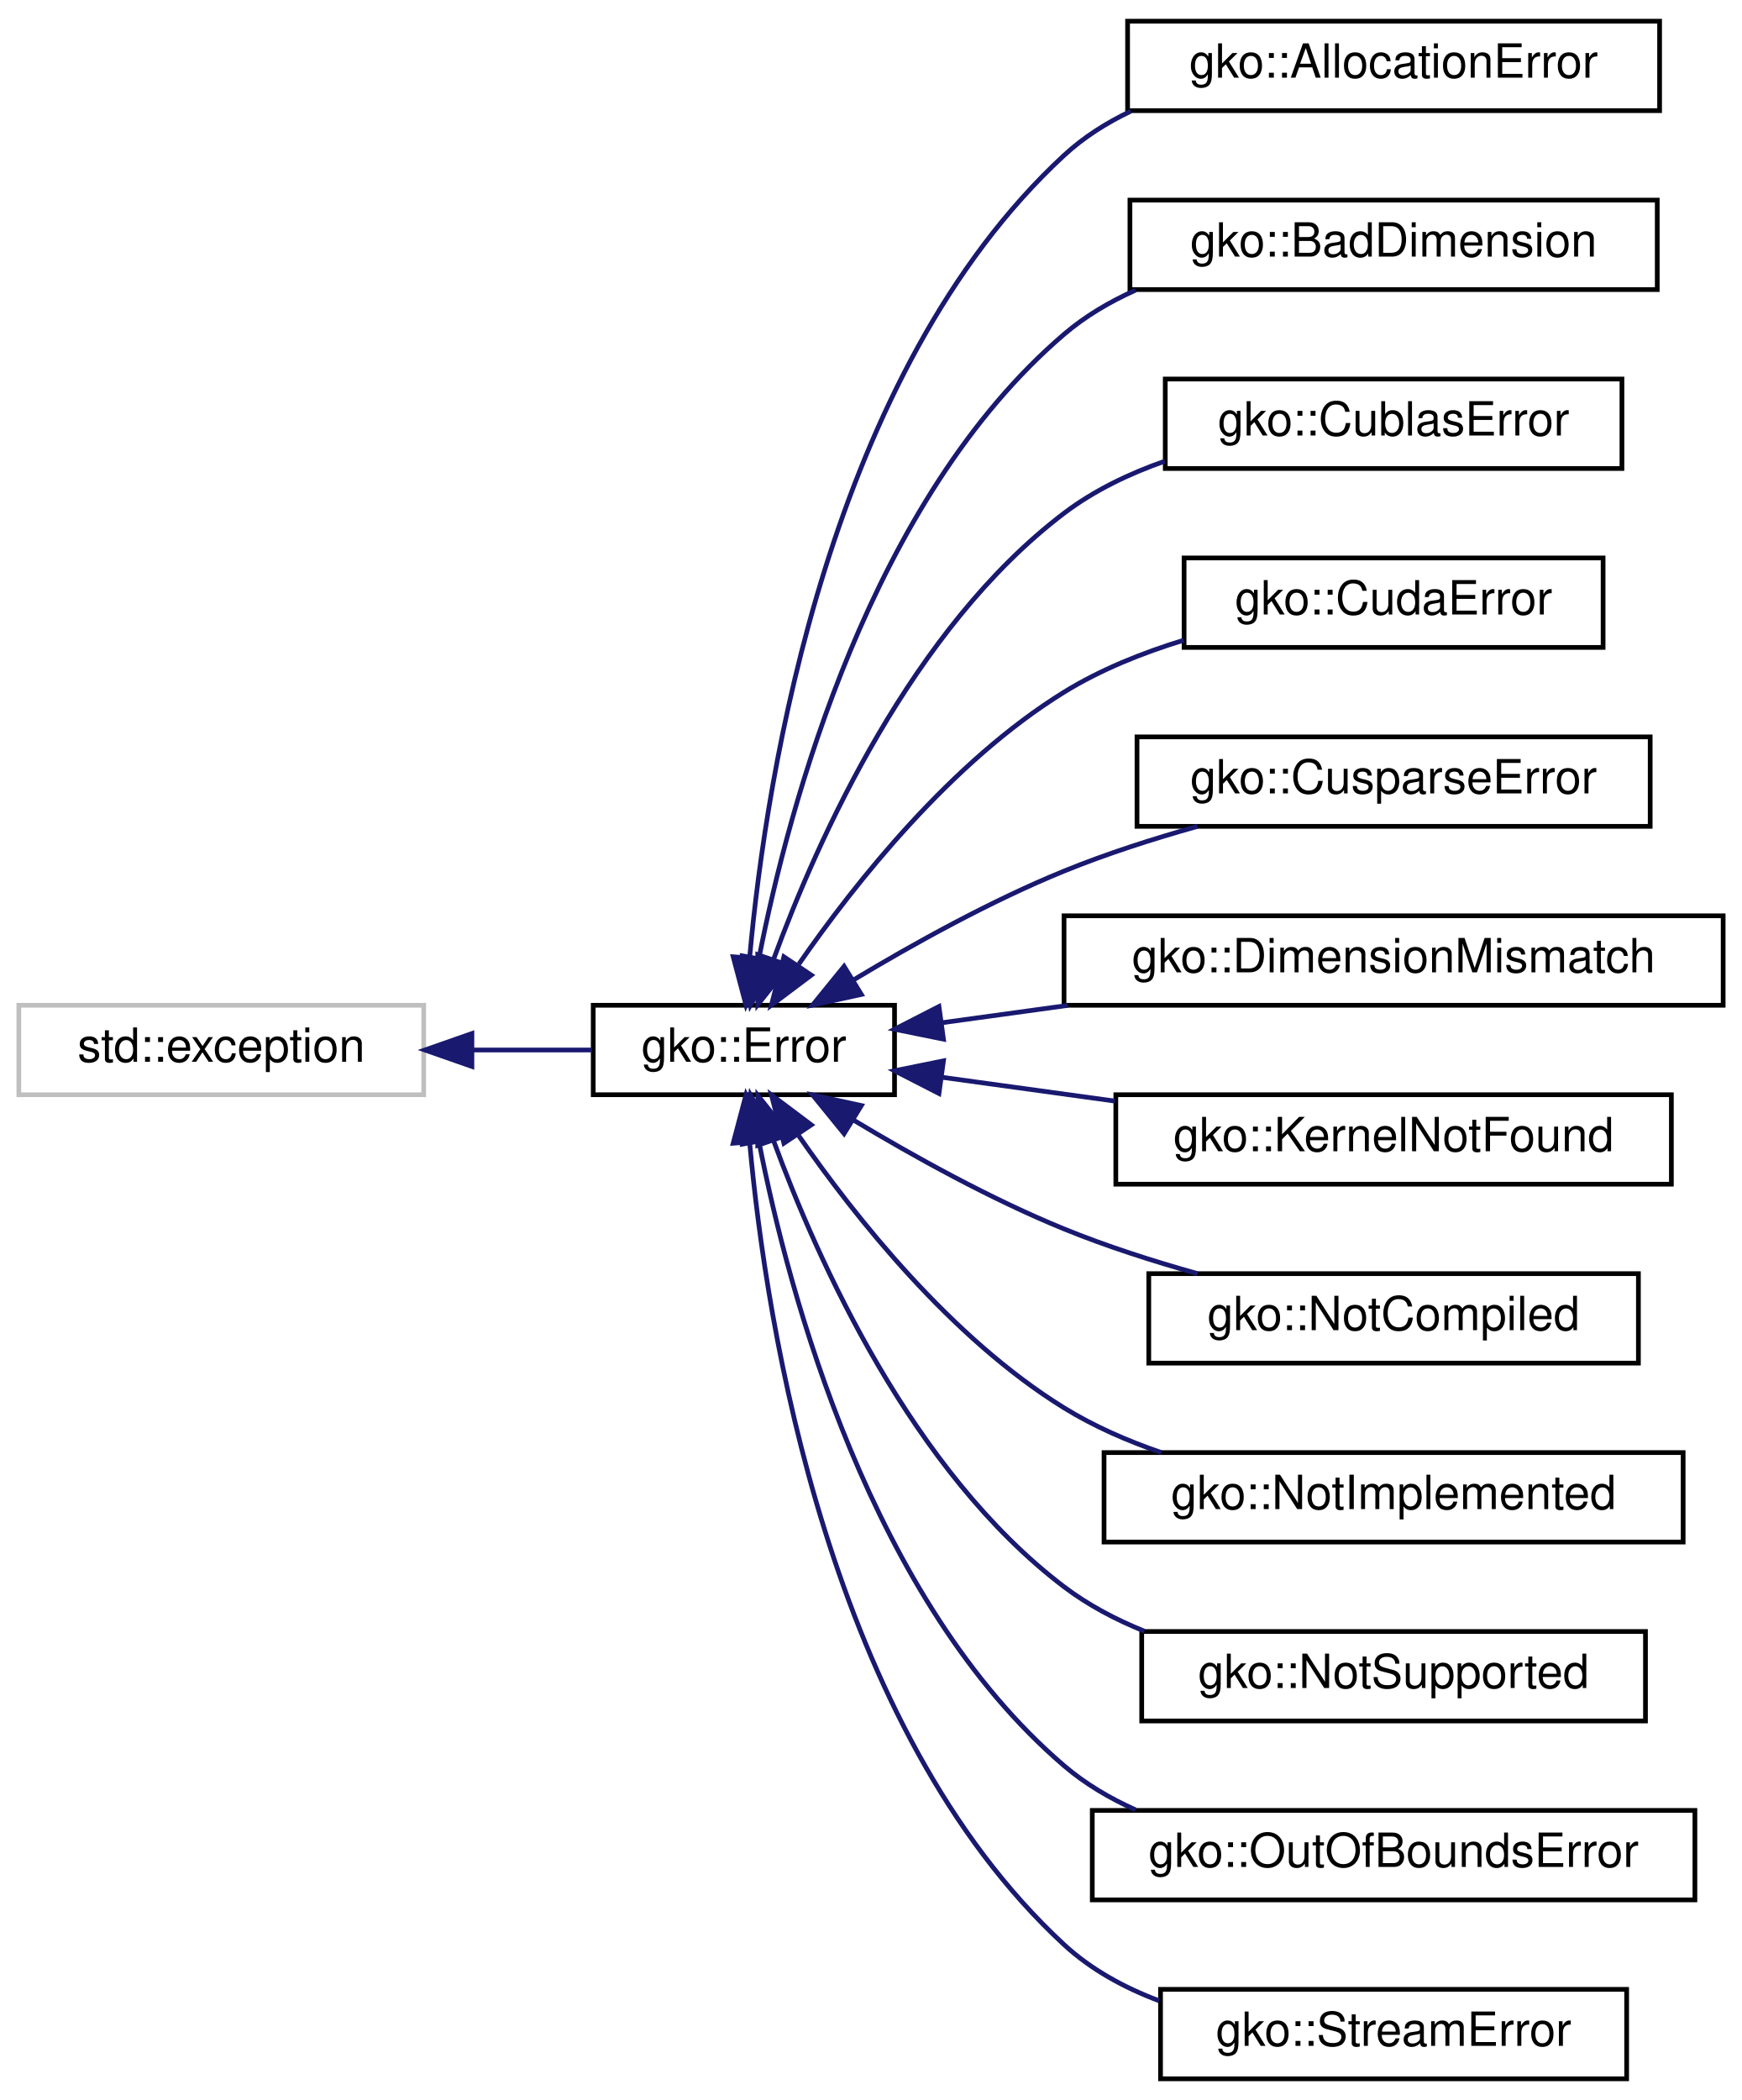
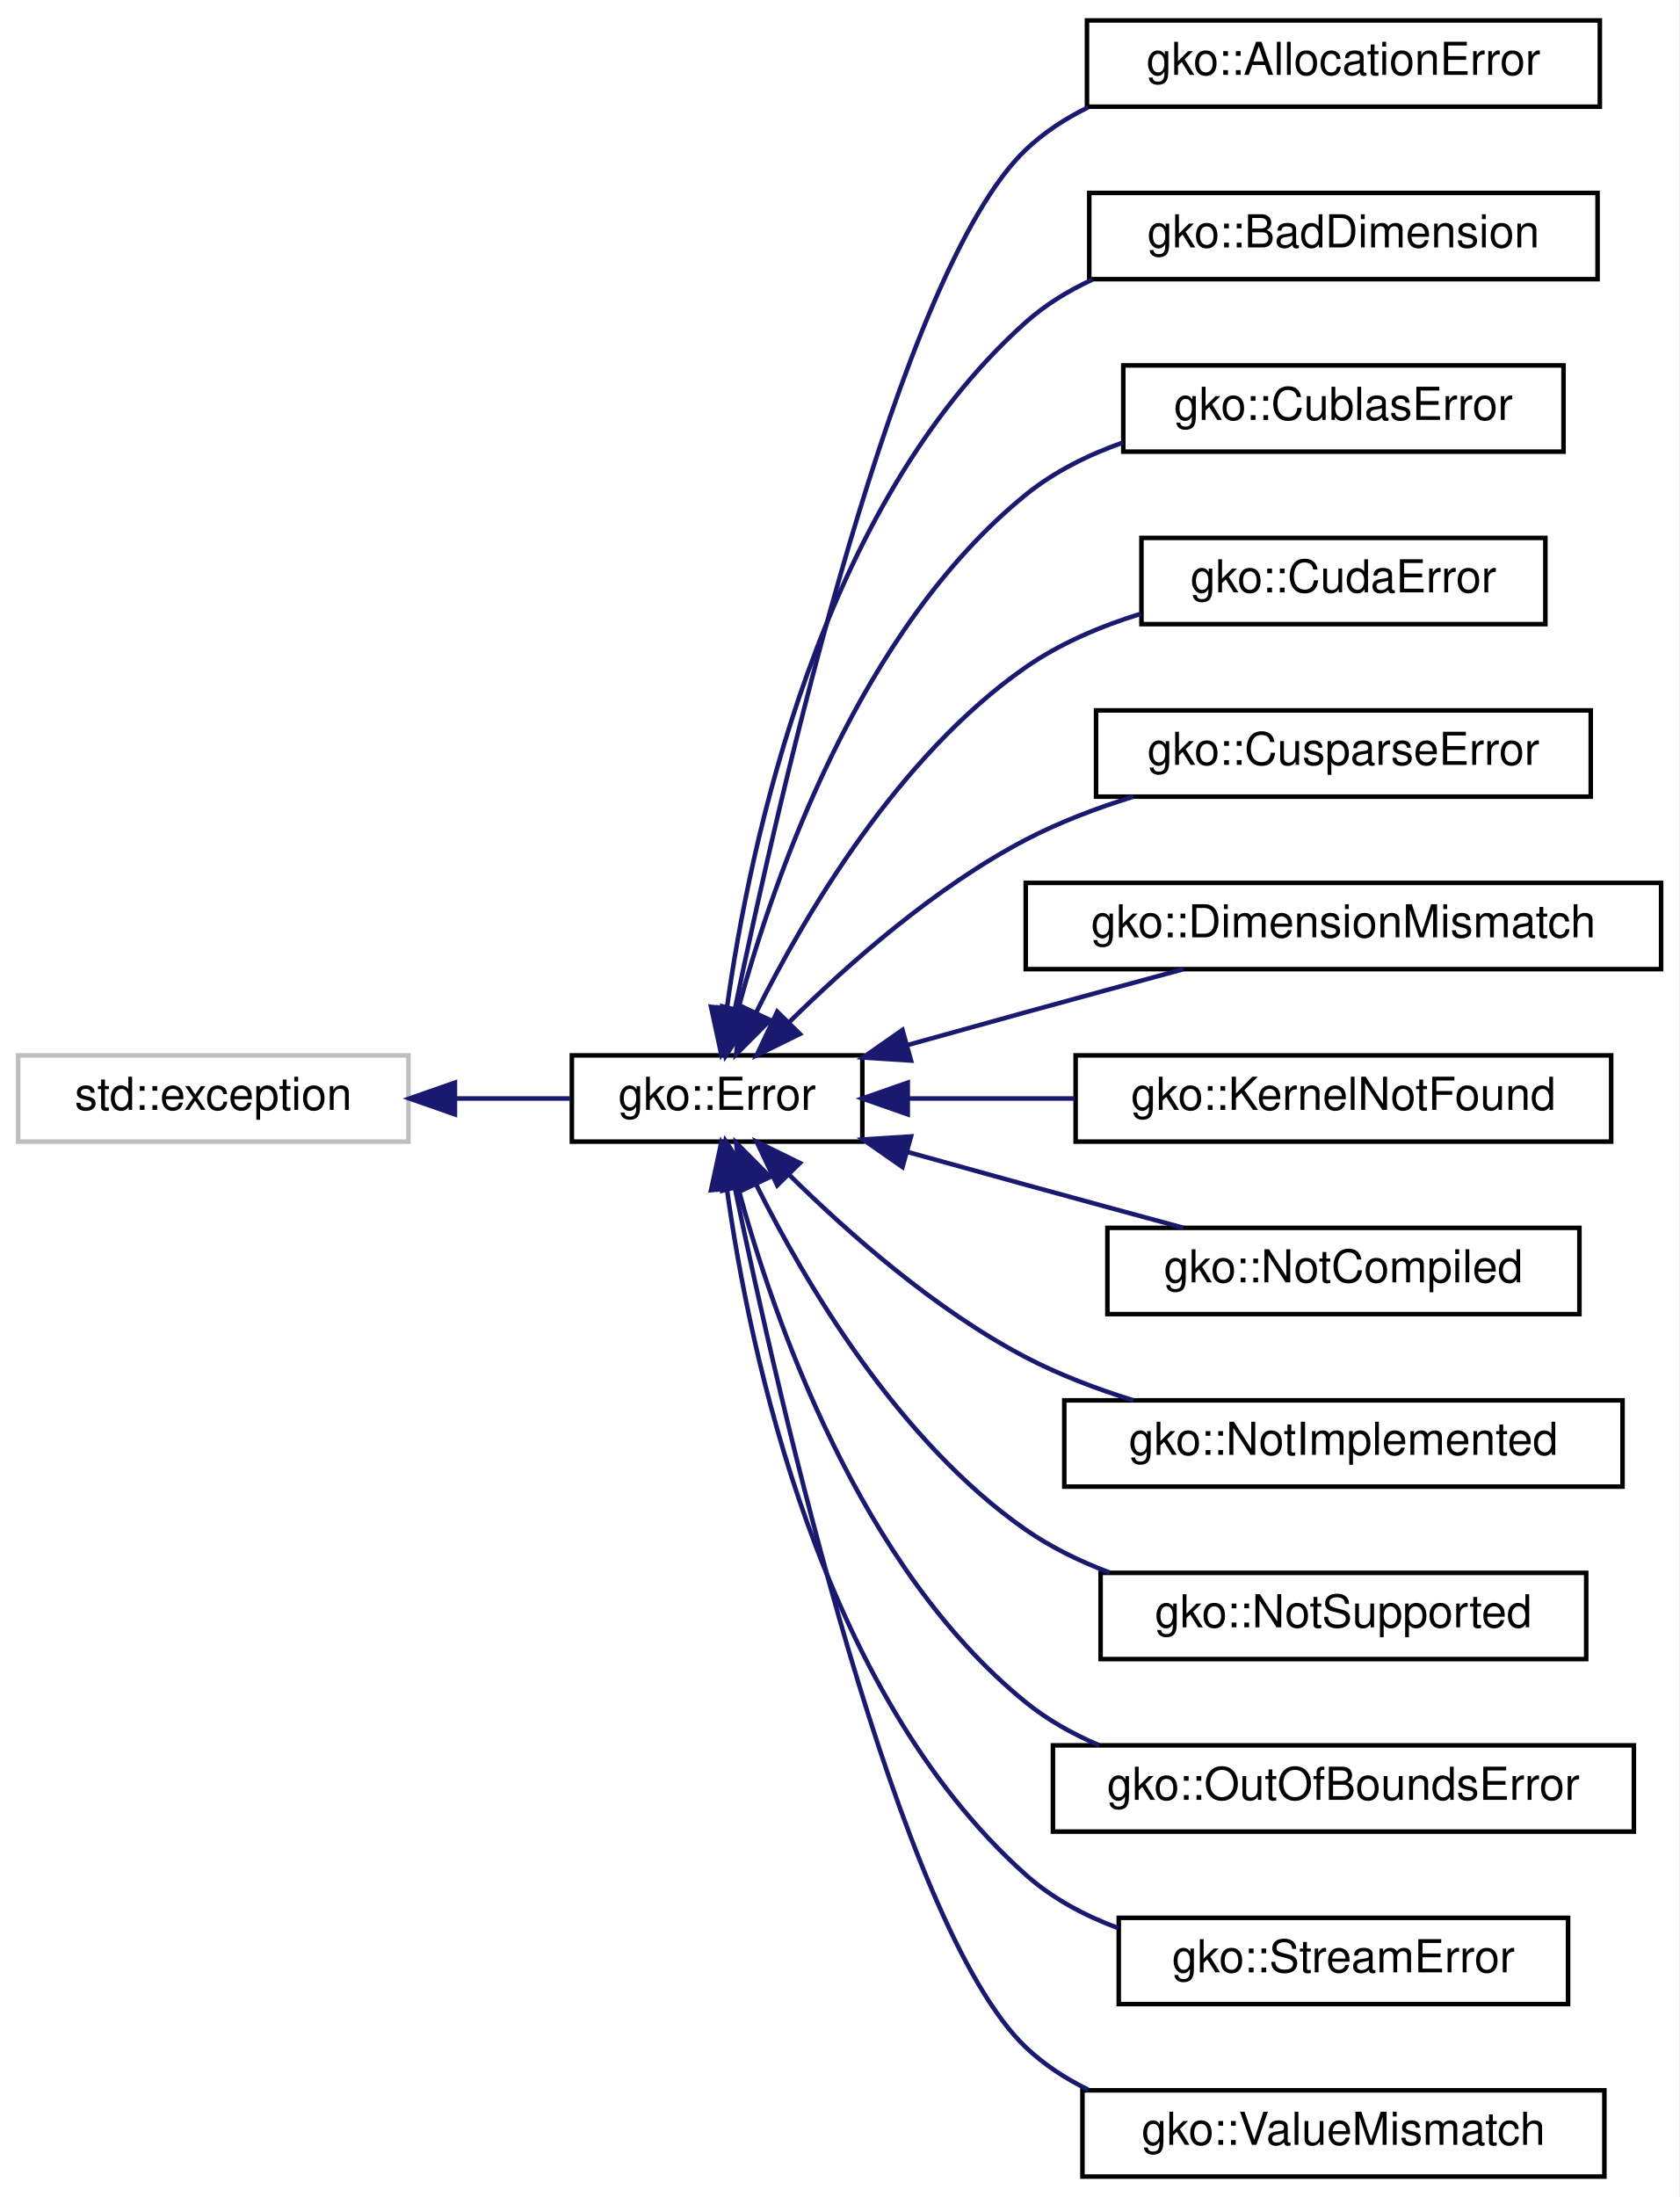
- <svg xmlns="http://www.w3.org/2000/svg" xmlns:xlink="http://www.w3.org/1999/xlink" width="370pt" height="446pt" viewBox="0.00 0.00 370.00 446.00">
-   <g id="graph0" class="graph" transform="scale(1 1) rotate(0) translate(4 442)">
-     <polygon fill="#ffffff" stroke="transparent" points="-4,4 -4,-442 366,-442 366,4 -4,4" />
+ <svg xmlns="http://www.w3.org/2000/svg" xmlns:xlink="http://www.w3.org/1999/xlink" width="370pt" height="484pt" viewBox="0.00 0.00 370.00 484.00">
+   <g id="graph0" class="graph" transform="scale(1 1) rotate(0) translate(4 480)">
+     <polygon fill="#ffffff" stroke="transparent" points="-4,4 -4,-480 366,-480 366,4 -4,4" />
    <g id="node1" class="node">
      <g id="a_node1">
        <a xlink:title="STL class.">
-           <polygon fill="#ffffff" stroke="#bfbfbf" points="0,-209.5 0,-228.5 86,-228.5 86,-209.5 0,-209.5" />
-           <text text-anchor="middle" x="43" y="-216.5" font-family="Helvetica,sans-Serif" font-size="10.00" fill="#000000">std::exception</text>
+           <polygon fill="#ffffff" stroke="#bfbfbf" points="0,-228.5 0,-247.5 86,-247.5 86,-228.5 0,-228.5" />
+           <text text-anchor="middle" x="43" y="-235.5" font-family="Helvetica,sans-Serif" font-size="10.00" fill="#000000">std::exception</text>
        </a>
      </g>
    </g>
    <g id="node2" class="node">
      <g id="a_node2">
        <a xlink:href="classgko_1_1Error.html" target="_top" xlink:title="The Error class is used to report exceptional behaviour in library functions.">
-           <polygon fill="#ffffff" stroke="#000000" points="122,-209.5 122,-228.5 186,-228.5 186,-209.5 122,-209.5" />
-           <text text-anchor="middle" x="154" y="-216.5" font-family="Helvetica,sans-Serif" font-size="10.00" fill="#000000">gko::Error</text>
+           <polygon fill="#ffffff" stroke="#000000" points="122,-228.5 122,-247.5 186,-247.5 186,-228.5 122,-228.5" />
+           <text text-anchor="middle" x="154" y="-235.5" font-family="Helvetica,sans-Serif" font-size="10.00" fill="#000000">gko::Error</text>
        </a>
      </g>
    </g>
    <g id="edge1" class="edge">
-       <path fill="none" stroke="#191970" d="M96.332,-219C105.005,-219 113.749,-219 121.715,-219" />
-       <polygon fill="#191970" stroke="#191970" points="96.233,-215.5 86.233,-219 96.233,-222.5 96.233,-215.5" />
+       <path fill="none" stroke="#191970" d="M96.332,-238C105.005,-238 113.749,-238 121.715,-238" />
+       <polygon fill="#191970" stroke="#191970" points="96.233,-234.5 86.233,-238 96.233,-241.5 96.233,-234.5" />
    </g>
    <g id="node3" class="node">
      <g id="a_node3">
        <a xlink:href="classgko_1_1AllocationError.html" target="_top" xlink:title="AllocationError is thrown if a memory allocation fails.">
-           <polygon fill="#ffffff" stroke="#000000" points="235.5,-418.5 235.5,-437.5 348.5,-437.5 348.5,-418.5 235.5,-418.5" />
-           <text text-anchor="middle" x="292" y="-425.5" font-family="Helvetica,sans-Serif" font-size="10.00" fill="#000000">gko::AllocationError</text>
+           <polygon fill="#ffffff" stroke="#000000" points="235.5,-456.5 235.5,-475.5 348.5,-475.5 348.5,-456.5 235.5,-456.5" />
+           <text text-anchor="middle" x="292" y="-463.5" font-family="Helvetica,sans-Serif" font-size="10.00" fill="#000000">gko::AllocationError</text>
        </a>
      </g>
    </g>
    <g id="edge2" class="edge">
-       <path fill="none" stroke="#191970" d="M155.254,-238.955C158.781,-277.596 172.103,-362.881 222,-409 226.161,-412.846 231.023,-415.927 236.209,-418.394" />
-       <polygon fill="#191970" stroke="#191970" points="158.71,-238.253 154.444,-228.555 151.731,-238.797 158.71,-238.253" />
+       <path fill="none" stroke="#191970" d="M157.895,-257.565C167.562,-304.249 193.911,-420.269 222,-447 226.014,-450.82 230.715,-453.888 235.75,-456.349" />
+       <polygon fill="#191970" stroke="#191970" points="161.275,-256.622 155.852,-247.52 154.415,-258.017 161.275,-256.622" />
    </g>
    <g id="node4" class="node">
      <g id="a_node4">
        <a xlink:href="classgko_1_1BadDimension.html" target="_top" xlink:title="BadDimension is thrown if an operation is being applied to a LinOp with bad dimensions.">
-           <polygon fill="#ffffff" stroke="#000000" points="236,-380.5 236,-399.5 348,-399.5 348,-380.5 236,-380.5" />
-           <text text-anchor="middle" x="292" y="-387.5" font-family="Helvetica,sans-Serif" font-size="10.00" fill="#000000">gko::BadDimension</text>
+           <polygon fill="#ffffff" stroke="#000000" points="236,-418.5 236,-437.5 348,-437.5 348,-418.5 236,-418.5" />
+           <text text-anchor="middle" x="292" y="-425.5" font-family="Helvetica,sans-Serif" font-size="10.00" fill="#000000">gko::BadDimension</text>
        </a>
      </g>
    </g>
    <g id="edge3" class="edge">
-       <path fill="none" stroke="#191970" d="M157.208,-238.539C163.578,-270.983 180.927,-335.869 222,-371 226.498,-374.847 231.703,-377.922 237.205,-380.378" />
-       <polygon fill="#191970" stroke="#191970" points="160.619,-237.733 155.392,-228.518 153.731,-238.982 160.619,-237.733" />
+       <path fill="none" stroke="#191970" d="M156.167,-257.955C161.127,-293.654 176.618,-368.495 222,-409 226.322,-412.857 231.35,-415.942 236.692,-418.406" />
+       <polygon fill="#191970" stroke="#191970" points="159.616,-257.322 154.903,-247.833 152.67,-258.189 159.616,-257.322" />
    </g>
    <g id="node5" class="node">
      <g id="a_node5">
        <a xlink:href="classgko_1_1CublasError.html" target="_top" xlink:title="CublasError is thrown when a cuBLAS routine throws a non-zero error code.">
-           <polygon fill="#ffffff" stroke="#000000" points="243.5,-342.5 243.5,-361.5 340.5,-361.5 340.5,-342.5 243.5,-342.5" />
-           <text text-anchor="middle" x="292" y="-349.5" font-family="Helvetica,sans-Serif" font-size="10.00" fill="#000000">gko::CublasError</text>
+           <polygon fill="#ffffff" stroke="#000000" points="243.5,-380.5 243.5,-399.5 340.5,-399.5 340.5,-380.5 243.5,-380.5" />
+           <text text-anchor="middle" x="292" y="-387.5" font-family="Helvetica,sans-Serif" font-size="10.00" fill="#000000">gko::CublasError</text>
        </a>
      </g>
    </g>
    <g id="edge4" class="edge">
-       <path fill="none" stroke="#191970" d="M160.325,-238.313C169.692,-263.86 189.71,-308.504 222,-333 228.32,-337.795 235.769,-341.38 243.409,-344.061" />
-       <polygon fill="#191970" stroke="#191970" points="163.553,-236.94 156.957,-228.648 156.942,-239.243 163.553,-236.94" />
+       <path fill="none" stroke="#191970" d="M158.602,-257.567C166.487,-286.72 185.392,-341.3 222,-371 228.258,-376.078 235.763,-379.804 243.499,-382.537" />
+       <polygon fill="#191970" stroke="#191970" points="161.961,-256.574 156.106,-247.744 155.177,-258.298 161.961,-256.574" />
    </g>
    <g id="node6" class="node">
      <g id="a_node6">
        <a xlink:href="classgko_1_1CudaError.html" target="_top" xlink:title="CudaError is thrown when a CUDA routine throws a non-zero error code.">
-           <polygon fill="#ffffff" stroke="#000000" points="247.5,-304.5 247.5,-323.5 336.5,-323.5 336.5,-304.5 247.5,-304.5" />
-           <text text-anchor="middle" x="292" y="-311.5" font-family="Helvetica,sans-Serif" font-size="10.00" fill="#000000">gko::CudaError</text>
+           <polygon fill="#ffffff" stroke="#000000" points="247.5,-342.5 247.5,-361.5 336.5,-361.5 336.5,-342.5 247.5,-342.5" />
+           <text text-anchor="middle" x="292" y="-349.5" font-family="Helvetica,sans-Serif" font-size="10.00" fill="#000000">gko::CudaError</text>
        </a>
      </g>
    </g>
    <g id="edge5" class="edge">
-       <path fill="none" stroke="#191970" d="M165.657,-237.22C177.711,-254.599 198.101,-280.25 222,-295 229.715,-299.762 238.628,-303.348 247.454,-306.043" />
-       <polygon fill="#191970" stroke="#191970" points="168.319,-234.903 159.849,-228.538 162.5,-238.796 168.319,-234.903" />
+       <path fill="none" stroke="#191970" d="M162.596,-256.935C173.394,-278.577 193.961,-313.516 222,-333 229.549,-338.246 238.484,-342.045 247.402,-344.796" />
+       <polygon fill="#191970" stroke="#191970" points="165.683,-255.277 158.21,-247.767 159.369,-258.298 165.683,-255.277" />
    </g>
    <g id="node7" class="node">
      <g id="a_node7">
        <a xlink:href="classgko_1_1CusparseError.html" target="_top" xlink:title="CusparseError is thrown when a cuSPARSE routine throws a non-zero error code.">
-           <polygon fill="#ffffff" stroke="#000000" points="237.5,-266.5 237.5,-285.5 346.5,-285.5 346.5,-266.5 237.5,-266.5" />
-           <text text-anchor="middle" x="292" y="-273.5" font-family="Helvetica,sans-Serif" font-size="10.00" fill="#000000">gko::CusparseError</text>
+           <polygon fill="#ffffff" stroke="#000000" points="237.5,-304.5 237.5,-323.5 346.5,-323.5 346.5,-304.5 237.5,-304.5" />
+           <text text-anchor="middle" x="292" y="-311.5" font-family="Helvetica,sans-Serif" font-size="10.00" fill="#000000">gko::CusparseError</text>
        </a>
      </g>
    </g>
    <g id="edge6" class="edge">
-       <path fill="none" stroke="#191970" d="M177.233,-233.853C190.054,-241.564 206.482,-250.67 222,-257 230.978,-260.662 240.888,-263.84 250.357,-266.494" />
-       <polygon fill="#191970" stroke="#191970" points="178.951,-230.801 168.599,-228.544 175.284,-236.763 178.951,-230.801" />
+       <path fill="none" stroke="#191970" d="M169.9,-254.826C182.817,-267.571 202.099,-284.606 222,-295 229.367,-298.848 237.588,-301.974 245.733,-304.496" />
+       <polygon fill="#191970" stroke="#191970" points="172.24,-252.215 162.731,-247.543 167.251,-257.125 172.24,-252.215" />
    </g>
    <g id="node8" class="node">
      <g id="a_node8">
        <a xlink:href="classgko_1_1DimensionMismatch.html" target="_top" xlink:title="DimensionMismatch is thrown if an operation is being applied to LinOps of incompatible size.">
-           <polygon fill="#ffffff" stroke="#000000" points="222,-228.5 222,-247.5 362,-247.5 362,-228.5 222,-228.5" />
-           <text text-anchor="middle" x="292" y="-235.5" font-family="Helvetica,sans-Serif" font-size="10.00" fill="#000000">gko::DimensionMismatch</text>
+           <polygon fill="#ffffff" stroke="#000000" points="222,-266.5 222,-285.5 362,-285.5 362,-266.5 222,-266.5" />
+           <text text-anchor="middle" x="292" y="-273.5" font-family="Helvetica,sans-Serif" font-size="10.00" fill="#000000">gko::DimensionMismatch</text>
        </a>
      </g>
    </g>
    <g id="edge7" class="edge">
-       <path fill="none" stroke="#191970" d="M196.013,-224.784C204.516,-225.955 213.667,-227.215 222.823,-228.476" />
-       <polygon fill="#191970" stroke="#191970" points="196.391,-221.304 186.007,-223.407 195.436,-228.238 196.391,-221.304" />
+       <path fill="none" stroke="#191970" d="M196.008,-249.79C204.603,-252.188 213.591,-254.684 222,-257 233.291,-260.11 245.616,-263.467 256.734,-266.483" />
+       <polygon fill="#191970" stroke="#191970" points="196.729,-246.357 186.156,-247.037 194.845,-253.099 196.729,-246.357" />
    </g>
    <g id="node9" class="node">
      <g id="a_node9">
        <a xlink:href="classgko_1_1KernelNotFound.html" target="_top" xlink:title="KernelNotFound is thrown if Ginkgo cannot find a kernel which satisfies the criteria imposed by the i...">
-           <polygon fill="#ffffff" stroke="#000000" points="233,-190.5 233,-209.5 351,-209.5 351,-190.5 233,-190.5" />
-           <text text-anchor="middle" x="292" y="-197.5" font-family="Helvetica,sans-Serif" font-size="10.00" fill="#000000">gko::KernelNotFound</text>
+           <polygon fill="#ffffff" stroke="#000000" points="233,-228.5 233,-247.5 351,-247.5 351,-228.5 233,-228.5" />
+           <text text-anchor="middle" x="292" y="-235.5" font-family="Helvetica,sans-Serif" font-size="10.00" fill="#000000">gko::KernelNotFound</text>
        </a>
      </g>
    </g>
    <g id="edge8" class="edge">
-       <path fill="none" stroke="#191970" d="M196.229,-213.186C207.772,-211.597 220.498,-209.845 232.8,-208.151" />
-       <polygon fill="#191970" stroke="#191970" points="195.436,-209.762 186.007,-214.593 196.391,-216.696 195.436,-209.762" />
+       <path fill="none" stroke="#191970" d="M196.229,-238C207.772,-238 220.498,-238 232.8,-238" />
+       <polygon fill="#191970" stroke="#191970" points="196.007,-234.5 186.007,-238 196.007,-241.5 196.007,-234.5" />
    </g>
    <g id="node10" class="node">
      <g id="a_node10">
        <a xlink:href="classgko_1_1NotCompiled.html" target="_top" xlink:title="NotCompiled is thrown when attempting to call an operation which is a part of a module that was not c...">
-           <polygon fill="#ffffff" stroke="#000000" points="240,-152.5 240,-171.5 344,-171.5 344,-152.5 240,-152.5" />
-           <text text-anchor="middle" x="292" y="-159.5" font-family="Helvetica,sans-Serif" font-size="10.00" fill="#000000">gko::NotCompiled</text>
+           <polygon fill="#ffffff" stroke="#000000" points="240,-190.5 240,-209.5 344,-209.5 344,-190.5 240,-190.5" />
+           <text text-anchor="middle" x="292" y="-197.5" font-family="Helvetica,sans-Serif" font-size="10.00" fill="#000000">gko::NotCompiled</text>
        </a>
      </g>
    </g>
    <g id="edge9" class="edge">
-       <path fill="none" stroke="#191970" d="M177.233,-204.147C190.054,-196.436 206.482,-187.33 222,-181 230.978,-177.338 240.888,-174.16 250.357,-171.506" />
-       <polygon fill="#191970" stroke="#191970" points="175.284,-201.237 168.599,-209.456 178.951,-207.199 175.284,-201.237" />
+       <path fill="none" stroke="#191970" d="M196.008,-226.21C204.603,-223.812 213.591,-221.316 222,-219 233.291,-215.89 245.616,-212.533 256.734,-209.517" />
+       <polygon fill="#191970" stroke="#191970" points="194.845,-222.901 186.156,-228.963 196.729,-229.643 194.845,-222.901" />
    </g>
    <g id="node11" class="node">
      <g id="a_node11">
        <a xlink:href="classgko_1_1NotImplemented.html" target="_top" xlink:title="NotImplemented is thrown in case an operation has not yet been implemented (but will be implemented i...">
-           <polygon fill="#ffffff" stroke="#000000" points="230.5,-114.5 230.5,-133.5 353.5,-133.5 353.5,-114.5 230.5,-114.5" />
-           <text text-anchor="middle" x="292" y="-121.5" font-family="Helvetica,sans-Serif" font-size="10.00" fill="#000000">gko::NotImplemented</text>
+           <polygon fill="#ffffff" stroke="#000000" points="230.5,-152.5 230.5,-171.5 353.5,-171.5 353.5,-152.5 230.5,-152.5" />
+           <text text-anchor="middle" x="292" y="-159.5" font-family="Helvetica,sans-Serif" font-size="10.00" fill="#000000">gko::NotImplemented</text>
        </a>
      </g>
    </g>
    <g id="edge10" class="edge">
-       <path fill="none" stroke="#191970" d="M165.657,-200.78C177.711,-183.401 198.101,-157.75 222,-143 228.322,-139.098 235.449,-135.985 242.672,-133.505" />
-       <polygon fill="#191970" stroke="#191970" points="162.5,-199.204 159.849,-209.462 168.319,-203.097 162.5,-199.204" />
+       <path fill="none" stroke="#191970" d="M169.9,-221.174C182.817,-208.429 202.099,-191.394 222,-181 229.367,-177.152 237.588,-174.026 245.733,-171.504" />
+       <polygon fill="#191970" stroke="#191970" points="167.251,-218.875 162.731,-228.457 172.24,-223.785 167.251,-218.875" />
    </g>
    <g id="node12" class="node">
      <g id="a_node12">
        <a xlink:href="classgko_1_1NotSupported.html" target="_top" xlink:title="NotSupported is thrown in case it is not possible to perform the requested operation on the given obj...">
-           <polygon fill="#ffffff" stroke="#000000" points="238.5,-76.5 238.5,-95.5 345.5,-95.5 345.5,-76.5 238.5,-76.5" />
-           <text text-anchor="middle" x="292" y="-83.5" font-family="Helvetica,sans-Serif" font-size="10.00" fill="#000000">gko::NotSupported</text>
+           <polygon fill="#ffffff" stroke="#000000" points="238.5,-114.5 238.5,-133.5 345.5,-133.5 345.5,-114.5 238.5,-114.5" />
+           <text text-anchor="middle" x="292" y="-121.5" font-family="Helvetica,sans-Serif" font-size="10.00" fill="#000000">gko::NotSupported</text>
        </a>
      </g>
    </g>
    <g id="edge11" class="edge">
-       <path fill="none" stroke="#191970" d="M160.325,-199.687C169.692,-174.141 189.71,-129.496 222,-105 227.117,-101.118 232.972,-98.029 239.07,-95.571" />
-       <polygon fill="#191970" stroke="#191970" points="156.942,-198.757 156.957,-209.352 163.553,-201.06 156.942,-198.757" />
+       <path fill="none" stroke="#191970" d="M162.596,-219.065C173.394,-197.423 193.961,-162.484 222,-143 227.584,-139.12 233.927,-136.031 240.46,-133.572" />
+       <polygon fill="#191970" stroke="#191970" points="159.369,-217.702 158.21,-228.233 165.683,-220.723 159.369,-217.702" />
    </g>
    <g id="node13" class="node">
      <g id="a_node13">
        <a xlink:href="classgko_1_1OutOfBoundsError.html" target="_top" xlink:title="OutOfBoundsError is thrown if a memory access is detected to be out-of-bounds.">
-           <polygon fill="#ffffff" stroke="#000000" points="228,-38.5 228,-57.5 356,-57.5 356,-38.5 228,-38.5" />
-           <text text-anchor="middle" x="292" y="-45.5" font-family="Helvetica,sans-Serif" font-size="10.00" fill="#000000">gko::OutOfBoundsError</text>
+           <polygon fill="#ffffff" stroke="#000000" points="228,-76.5 228,-95.5 356,-95.5 356,-76.5 228,-76.5" />
+           <text text-anchor="middle" x="292" y="-83.5" font-family="Helvetica,sans-Serif" font-size="10.00" fill="#000000">gko::OutOfBoundsError</text>
        </a>
      </g>
    </g>
    <g id="edge12" class="edge">
-       <path fill="none" stroke="#191970" d="M157.208,-199.461C163.578,-167.017 180.927,-102.131 222,-67 226.498,-63.153 231.703,-60.078 237.205,-57.621" />
-       <polygon fill="#191970" stroke="#191970" points="153.731,-199.018 155.392,-209.482 160.619,-200.267 153.731,-199.018" />
+       <path fill="none" stroke="#191970" d="M158.602,-218.433C166.487,-189.28 185.392,-134.701 222,-105 226.792,-101.112 232.314,-98.017 238.111,-95.553" />
+       <polygon fill="#191970" stroke="#191970" points="155.177,-217.702 156.106,-228.256 161.961,-219.426 155.177,-217.702" />
    </g>
    <g id="node14" class="node">
      <g id="a_node14">
        <a xlink:href="classgko_1_1StreamError.html" target="_top" xlink:title="StreamError is thrown if accessing a stream failed.">
-           <polygon fill="#ffffff" stroke="#000000" points="242.5,-.5 242.5,-19.5 341.5,-19.5 341.5,-.5 242.5,-.5" />
-           <text text-anchor="middle" x="292" y="-7.5" font-family="Helvetica,sans-Serif" font-size="10.00" fill="#000000">gko::StreamError</text>
+           <polygon fill="#ffffff" stroke="#000000" points="242.5,-38.5 242.5,-57.5 341.5,-57.5 341.5,-38.5 242.5,-38.5" />
+           <text text-anchor="middle" x="292" y="-45.5" font-family="Helvetica,sans-Serif" font-size="10.00" fill="#000000">gko::StreamError</text>
        </a>
      </g>
    </g>
    <g id="edge13" class="edge">
-       <path fill="none" stroke="#191970" d="M155.254,-199.045C158.781,-160.404 172.103,-75.119 222,-29 227.733,-23.701 234.796,-19.854 242.207,-17.067" />
-       <polygon fill="#191970" stroke="#191970" points="151.731,-199.203 154.444,-209.445 158.71,-199.747 151.731,-199.203" />
+       <path fill="none" stroke="#191970" d="M156.167,-218.045C161.127,-182.346 176.618,-107.505 222,-67 227.825,-61.801 234.934,-58.006 242.364,-55.24" />
+       <polygon fill="#191970" stroke="#191970" points="152.67,-217.811 154.903,-228.167 159.616,-218.679 152.67,-217.811" />
+     </g>
+     <g id="node15" class="node">
+       <g id="a_node15">
+         <a xlink:href="classgko_1_1ValueMismatch.html" target="_top" xlink:title="ValueMismatch is thrown if two values are not equal.">
+           <polygon fill="#ffffff" stroke="#000000" points="234.5,-.5 234.5,-19.5 349.5,-19.5 349.5,-.5 234.5,-.5" />
+           <text text-anchor="middle" x="292" y="-7.5" font-family="Helvetica,sans-Serif" font-size="10.00" fill="#000000">gko::ValueMismatch</text>
+         </a>
+       </g>
+     </g>
+     <g id="edge14" class="edge">
+       <path fill="none" stroke="#191970" d="M157.895,-218.435C167.562,-171.751 193.911,-55.731 222,-29 226.014,-25.18 230.715,-22.112 235.75,-19.651" />
+       <polygon fill="#191970" stroke="#191970" points="154.415,-217.983 155.852,-228.48 161.275,-219.378 154.415,-217.983" />
    </g>
  </g>
</svg>
